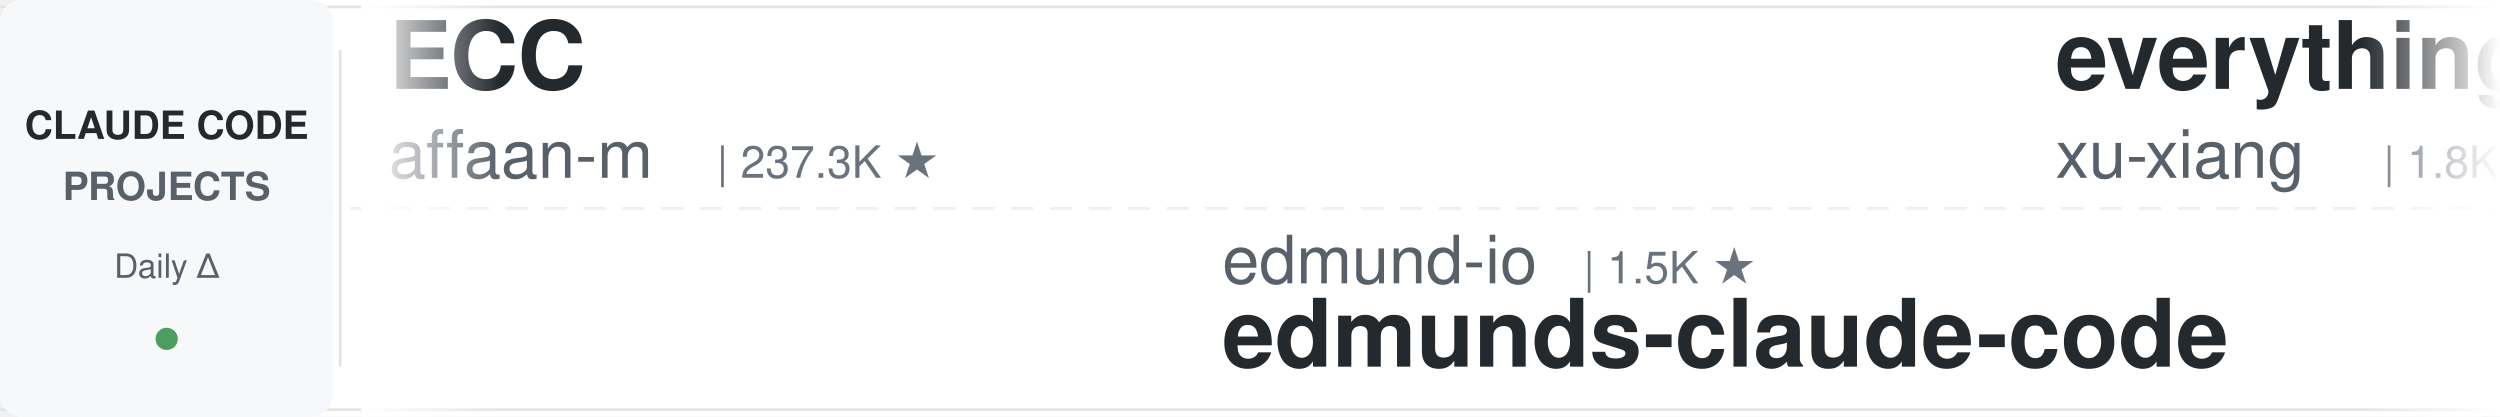
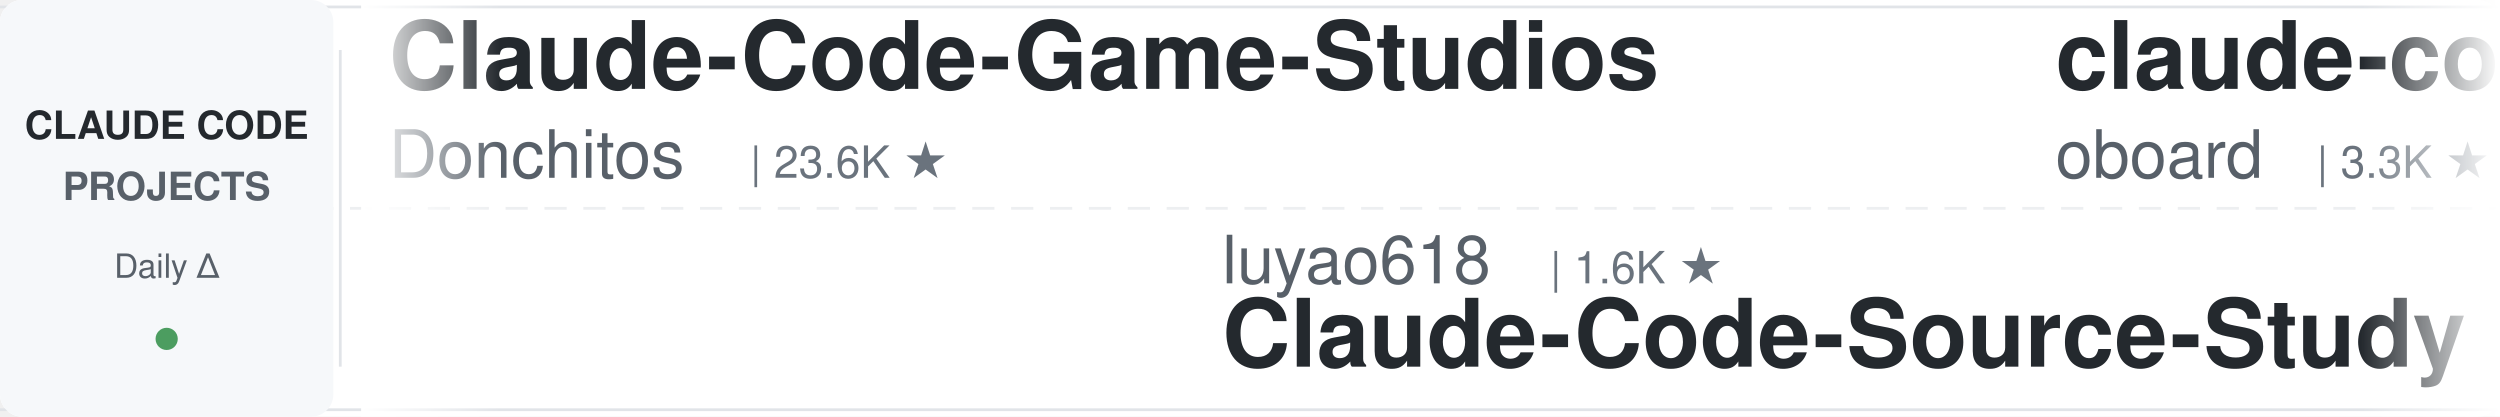
<svg xmlns="http://www.w3.org/2000/svg" width="900" height="150">
  <defs>
    <linearGradient id="leftFade" x1="0%" y1="0%" x2="100%" y2="0%">
      <stop offset="0%" style="stop-color:#ffffff;stop-opacity:1" />
      <stop offset="100%" style="stop-color:#ffffff;stop-opacity:0" />
    </linearGradient>
    <linearGradient id="rightFade" x1="0%" y1="0%" x2="100%" y2="0%">
      <stop offset="0%" style="stop-color:#ffffff;stop-opacity:0" />
      <stop offset="100%" style="stop-color:#ffffff;stop-opacity:1" />
    </linearGradient>
  </defs>
  <rect width="900" height="150" fill="#ffffff" rx="8" />
  <rect x="0" y="2" width="900" height="1" fill="#e1e4e8" />
  <rect x="0" y="147" width="900" height="1" fill="#e1e4e8" />
  <line x1="0" y1="75" x2="900" y2="75" stroke="#e1e4e8" stroke-width="1" stroke-dasharray="8 6" opacity="0.6" />
  <rect x="0" y="0" width="120" height="150" fill="#f6f8fa" rx="8" />
  <text x="60" y="50" font-family="-apple-system, BlinkMacSystemFont, 'Segoe UI', Helvetica, Arial, sans-serif" font-size="14" font-weight="600" fill="#24292e" text-anchor="middle">CLAUDE CODE</text>
  <text x="60" y="72" font-family="-apple-system, BlinkMacSystemFont, 'Segoe UI', Helvetica, Arial, sans-serif" font-size="14" font-weight="600" fill="#586069" text-anchor="middle">PROJECTS</text>
  <text x="60" y="100" font-family="-apple-system, BlinkMacSystemFont, 'Segoe UI', Helvetica, Arial, sans-serif" font-size="12" font-weight="500" fill="#586069" text-anchor="middle">Daily Δ</text>
  <circle cx="60" cy="122" r="4" fill="#22863a" opacity="0.8" />
  <rect x="122" y="18" width="1" height="114" fill="#e1e4e8" />
  <clipPath id="tickerClip">
    <rect x="130" y="0" width="770" height="150" />
  </clipPath>
  <g clip-path="url(#tickerClip)">
    <g id="tickerItems">
      <animateTransform attributeName="transform" attributeType="XML" type="translate" from="0 0" to="-3000 0" dur="54s" repeatCount="indefinite" />
      <g transform="translate(0, 0)">
-         <text x="140" y="32" font-family="-apple-system, BlinkMacSystemFont, 'Segoe UI', Helvetica, Arial, sans-serif" font-size="34" font-weight="600" fill="#24292e">ECC</text>
-         <text x="140" y="64" font-family="-apple-system, BlinkMacSystemFont, 'Segoe UI', Helvetica, Arial, sans-serif" font-size="24" font-weight="400" fill="#586069">affaan-m</text>
-         <text x="258" y="64" font-family="-apple-system, BlinkMacSystemFont, 'Segoe UI', Helvetica, Arial, sans-serif" font-size="16" font-weight="500" fill="#6a737d">| 237.3K ★</text>
+         <text x="140" y="32" font-family="-apple-system, BlinkMacSystemFont, 'Segoe UI', Helvetica, Arial, sans-serif" font-size="34" font-weight="600" fill="#24292e">Claude-Code-Game-Studios</text>
+         <text x="140" y="64" font-family="-apple-system, BlinkMacSystemFont, 'Segoe UI', Helvetica, Arial, sans-serif" font-size="24" font-weight="400" fill="#586069">Donchitos</text>
+         <text x="270" y="64" font-family="-apple-system, BlinkMacSystemFont, 'Segoe UI', Helvetica, Arial, sans-serif" font-size="16" font-weight="500" fill="#6a737d">| 23.6K ★</text>
      </g>
      <g transform="translate(300, 0)">
-         <text x="140" y="102" font-family="-apple-system, BlinkMacSystemFont, 'Segoe UI', Helvetica, Arial, sans-serif" font-size="24" font-weight="400" fill="#586069">edmund-io</text>
-         <text x="270" y="102" font-family="-apple-system, BlinkMacSystemFont, 'Segoe UI', Helvetica, Arial, sans-serif" font-size="16" font-weight="500" fill="#6a737d">| 1.5K ★</text>
-         <text x="140" y="132" font-family="-apple-system, BlinkMacSystemFont, 'Segoe UI', Helvetica, Arial, sans-serif" font-size="34" font-weight="600" fill="#24292e">edmunds-claude-code</text>
-       </g>
-       <g transform="translate(600, 0)">
-         <text x="140" y="32" font-family="-apple-system, BlinkMacSystemFont, 'Segoe UI', Helvetica, Arial, sans-serif" font-size="34" font-weight="600" fill="#24292e">everything-claude-code-z...</text>
-         <text x="140" y="64" font-family="-apple-system, BlinkMacSystemFont, 'Segoe UI', Helvetica, Arial, sans-serif" font-size="24" font-weight="400" fill="#586069">xu-xiang</text>
-         <text x="258" y="64" font-family="-apple-system, BlinkMacSystemFont, 'Segoe UI', Helvetica, Arial, sans-serif" font-size="16" font-weight="500" fill="#6a737d">| 1.8K ★</text>
-       </g>
-       <g transform="translate(900, 0)">
-         <text x="140" y="102" font-family="-apple-system, BlinkMacSystemFont, 'Segoe UI', Helvetica, Arial, sans-serif" font-size="24" font-weight="400" fill="#586069">shanraisshan</text>
-         <text x="306" y="102" font-family="-apple-system, BlinkMacSystemFont, 'Segoe UI', Helvetica, Arial, sans-serif" font-size="16" font-weight="500" fill="#6a737d">| 63.9K ★</text>
-         <text x="140" y="132" font-family="-apple-system, BlinkMacSystemFont, 'Segoe UI', Helvetica, Arial, sans-serif" font-size="34" font-weight="600" fill="#24292e">claude-code-best-practic...</text>
-       </g>
-       <g transform="translate(1200, 0)">
-         <text x="140" y="32" font-family="-apple-system, BlinkMacSystemFont, 'Segoe UI', Helvetica, Arial, sans-serif" font-size="34" font-weight="600" fill="#24292e">claude-code-telegram</text>
-         <text x="140" y="64" font-family="-apple-system, BlinkMacSystemFont, 'Segoe UI', Helvetica, Arial, sans-serif" font-size="24" font-weight="400" fill="#586069">RichardAtCT</text>
-         <text x="294" y="64" font-family="-apple-system, BlinkMacSystemFont, 'Segoe UI', Helvetica, Arial, sans-serif" font-size="16" font-weight="500" fill="#6a737d">| 2.7K ★</text>
-       </g>
-       <g transform="translate(1500, 0)">
        <text x="140" y="102" font-family="-apple-system, BlinkMacSystemFont, 'Segoe UI', Helvetica, Arial, sans-serif" font-size="24" font-weight="400" fill="#586069">luyao618</text>
        <text x="258" y="102" font-family="-apple-system, BlinkMacSystemFont, 'Segoe UI', Helvetica, Arial, sans-serif" font-size="16" font-weight="500" fill="#6a737d">| 1.6K ★</text>
        <text x="140" y="132" font-family="-apple-system, BlinkMacSystemFont, 'Segoe UI', Helvetica, Arial, sans-serif" font-size="34" font-weight="600" fill="#24292e">Claude-Code-Source-Study</text>
      </g>
+       <g transform="translate(600, 0)">
+         <text x="140" y="32" font-family="-apple-system, BlinkMacSystemFont, 'Segoe UI', Helvetica, Arial, sans-serif" font-size="34" font-weight="600" fill="#24292e">claude-code-rev</text>
+         <text x="140" y="64" font-family="-apple-system, BlinkMacSystemFont, 'Segoe UI', Helvetica, Arial, sans-serif" font-size="24" font-weight="400" fill="#586069">oboard</text>
+         <text x="234" y="64" font-family="-apple-system, BlinkMacSystemFont, 'Segoe UI', Helvetica, Arial, sans-serif" font-size="16" font-weight="500" fill="#6a737d">| 3.3K ★</text>
+       </g>
+       <g transform="translate(900, 0)">
+         <text x="140" y="102" font-family="-apple-system, BlinkMacSystemFont, 'Segoe UI', Helvetica, Arial, sans-serif" font-size="24" font-weight="400" fill="#586069">Pimzino</text>
+         <text x="246" y="102" font-family="-apple-system, BlinkMacSystemFont, 'Segoe UI', Helvetica, Arial, sans-serif" font-size="16" font-weight="500" fill="#6a737d">| 3.8K ★</text>
+         <text x="140" y="132" font-family="-apple-system, BlinkMacSystemFont, 'Segoe UI', Helvetica, Arial, sans-serif" font-size="34" font-weight="600" fill="#24292e">claude-code-spec-workflo...</text>
+       </g>
+       <g transform="translate(1200, 0)">
+         <text x="140" y="32" font-family="-apple-system, BlinkMacSystemFont, 'Segoe UI', Helvetica, Arial, sans-serif" font-size="34" font-weight="600" fill="#24292e">claude-code-skills</text>
+         <text x="140" y="64" font-family="-apple-system, BlinkMacSystemFont, 'Segoe UI', Helvetica, Arial, sans-serif" font-size="24" font-weight="400" fill="#586069">daymade</text>
+         <text x="246" y="64" font-family="-apple-system, BlinkMacSystemFont, 'Segoe UI', Helvetica, Arial, sans-serif" font-size="16" font-weight="500" fill="#6a737d">| 1.3K ★</text>
+       </g>
+       <g transform="translate(1500, 0)">
+         <text x="140" y="102" font-family="-apple-system, BlinkMacSystemFont, 'Segoe UI', Helvetica, Arial, sans-serif" font-size="24" font-weight="400" fill="#586069">ChrisWiles</text>
+         <text x="282" y="102" font-family="-apple-system, BlinkMacSystemFont, 'Segoe UI', Helvetica, Arial, sans-serif" font-size="16" font-weight="500" fill="#6a737d">| 6.0K ★</text>
+         <text x="140" y="132" font-family="-apple-system, BlinkMacSystemFont, 'Segoe UI', Helvetica, Arial, sans-serif" font-size="34" font-weight="600" fill="#24292e">claude-code-showcase</text>
+       </g>
      <g transform="translate(1800, 0)">
-         <text x="140" y="32" font-family="-apple-system, BlinkMacSystemFont, 'Segoe UI', Helvetica, Arial, sans-serif" font-size="34" font-weight="600" fill="#24292e">claude-code-router</text>
-         <text x="140" y="64" font-family="-apple-system, BlinkMacSystemFont, 'Segoe UI', Helvetica, Arial, sans-serif" font-size="24" font-weight="400" fill="#586069">musistudio</text>
-         <text x="282" y="64" font-family="-apple-system, BlinkMacSystemFont, 'Segoe UI', Helvetica, Arial, sans-serif" font-size="16" font-weight="500" fill="#6a737d">| 36.4K ★</text>
+         <text x="140" y="32" font-family="-apple-system, BlinkMacSystemFont, 'Segoe UI', Helvetica, Arial, sans-serif" font-size="34" font-weight="600" fill="#24292e">skills</text>
+         <text x="140" y="64" font-family="-apple-system, BlinkMacSystemFont, 'Segoe UI', Helvetica, Arial, sans-serif" font-size="24" font-weight="400" fill="#586069">anthropics</text>
+         <text x="282" y="64" font-family="-apple-system, BlinkMacSystemFont, 'Segoe UI', Helvetica, Arial, sans-serif" font-size="16" font-weight="500" fill="#6a737d">| 166.0K ★</text>
      </g>
      <g transform="translate(2100, 0)">
-         <text x="140" y="102" font-family="-apple-system, BlinkMacSystemFont, 'Segoe UI', Helvetica, Arial, sans-serif" font-size="24" font-weight="400" fill="#586069">Windy3f3f3f3f</text>
-         <text x="318" y="102" font-family="-apple-system, BlinkMacSystemFont, 'Segoe UI', Helvetica, Arial, sans-serif" font-size="16" font-weight="500" fill="#6a737d">| 3.4K ★</text>
-         <text x="140" y="132" font-family="-apple-system, BlinkMacSystemFont, 'Segoe UI', Helvetica, Arial, sans-serif" font-size="34" font-weight="600" fill="#24292e">how-claude-code-works</text>
+         <text x="140" y="102" font-family="-apple-system, BlinkMacSystemFont, 'Segoe UI', Helvetica, Arial, sans-serif" font-size="24" font-weight="400" fill="#586069">anthropics</text>
+         <text x="282" y="102" font-family="-apple-system, BlinkMacSystemFont, 'Segoe UI', Helvetica, Arial, sans-serif" font-size="16" font-weight="500" fill="#6a737d">| 8.5K ★</text>
+         <text x="140" y="132" font-family="-apple-system, BlinkMacSystemFont, 'Segoe UI', Helvetica, Arial, sans-serif" font-size="34" font-weight="600" fill="#24292e">claude-code-action</text>
      </g>
      <g transform="translate(2400, 0)">
-         <text x="140" y="32" font-family="-apple-system, BlinkMacSystemFont, 'Segoe UI', Helvetica, Arial, sans-serif" font-size="34" font-weight="600" fill="#24292e">claude-coder</text>
-         <text x="140" y="64" font-family="-apple-system, BlinkMacSystemFont, 'Segoe UI', Helvetica, Arial, sans-serif" font-size="24" font-weight="400" fill="#586069">kodu-ai</text>
-         <text x="246" y="64" font-family="-apple-system, BlinkMacSystemFont, 'Segoe UI', Helvetica, Arial, sans-serif" font-size="16" font-weight="500" fill="#6a737d">| 5.2K ★</text>
+         <text x="140" y="32" font-family="-apple-system, BlinkMacSystemFont, 'Segoe UI', Helvetica, Arial, sans-serif" font-size="34" font-weight="600" fill="#24292e">claude-code-base-action</text>
+         <text x="140" y="64" font-family="-apple-system, BlinkMacSystemFont, 'Segoe UI', Helvetica, Arial, sans-serif" font-size="24" font-weight="400" fill="#586069">anthropics</text>
+         <text x="282" y="64" font-family="-apple-system, BlinkMacSystemFont, 'Segoe UI', Helvetica, Arial, sans-serif" font-size="16" font-weight="500" fill="#6a737d">| 932 ★</text>
      </g>
      <g transform="translate(2700, 0)">
-         <text x="140" y="102" font-family="-apple-system, BlinkMacSystemFont, 'Segoe UI', Helvetica, Arial, sans-serif" font-size="24" font-weight="400" fill="#586069">simonw</text>
-         <text x="234" y="102" font-family="-apple-system, BlinkMacSystemFont, 'Segoe UI', Helvetica, Arial, sans-serif" font-size="16" font-weight="500" fill="#6a737d">| 1.6K ★</text>
-         <text x="140" y="132" font-family="-apple-system, BlinkMacSystemFont, 'Segoe UI', Helvetica, Arial, sans-serif" font-size="34" font-weight="600" fill="#24292e">claude-code-transcripts</text>
+         <text x="140" y="102" font-family="-apple-system, BlinkMacSystemFont, 'Segoe UI', Helvetica, Arial, sans-serif" font-size="24" font-weight="400" fill="#586069">huangjia2019</text>
+         <text x="306" y="102" font-family="-apple-system, BlinkMacSystemFont, 'Segoe UI', Helvetica, Arial, sans-serif" font-size="16" font-weight="500" fill="#6a737d">| 1.0K ★</text>
+         <text x="140" y="132" font-family="-apple-system, BlinkMacSystemFont, 'Segoe UI', Helvetica, Arial, sans-serif" font-size="34" font-weight="600" fill="#24292e">claude-code-engineering</text>
      </g>
      <g transform="translate(3000, 0)">
-         <text x="140" y="32" font-family="-apple-system, BlinkMacSystemFont, 'Segoe UI', Helvetica, Arial, sans-serif" font-size="34" font-weight="600" fill="#24292e">ECC</text>
-         <text x="140" y="64" font-family="-apple-system, BlinkMacSystemFont, 'Segoe UI', Helvetica, Arial, sans-serif" font-size="24" font-weight="400" fill="#586069">affaan-m</text>
-         <text x="258" y="64" font-family="-apple-system, BlinkMacSystemFont, 'Segoe UI', Helvetica, Arial, sans-serif" font-size="16" font-weight="500" fill="#6a737d">| 237.3K ★</text>
+         <text x="140" y="32" font-family="-apple-system, BlinkMacSystemFont, 'Segoe UI', Helvetica, Arial, sans-serif" font-size="34" font-weight="600" fill="#24292e">Claude-Code-Game-Studios</text>
+         <text x="140" y="64" font-family="-apple-system, BlinkMacSystemFont, 'Segoe UI', Helvetica, Arial, sans-serif" font-size="24" font-weight="400" fill="#586069">Donchitos</text>
+         <text x="270" y="64" font-family="-apple-system, BlinkMacSystemFont, 'Segoe UI', Helvetica, Arial, sans-serif" font-size="16" font-weight="500" fill="#6a737d">| 23.6K ★</text>
      </g>
      <g transform="translate(3300, 0)">
-         <text x="140" y="102" font-family="-apple-system, BlinkMacSystemFont, 'Segoe UI', Helvetica, Arial, sans-serif" font-size="24" font-weight="400" fill="#586069">edmund-io</text>
-         <text x="270" y="102" font-family="-apple-system, BlinkMacSystemFont, 'Segoe UI', Helvetica, Arial, sans-serif" font-size="16" font-weight="500" fill="#6a737d">| 1.5K ★</text>
-         <text x="140" y="132" font-family="-apple-system, BlinkMacSystemFont, 'Segoe UI', Helvetica, Arial, sans-serif" font-size="34" font-weight="600" fill="#24292e">edmunds-claude-code</text>
+         <text x="140" y="102" font-family="-apple-system, BlinkMacSystemFont, 'Segoe UI', Helvetica, Arial, sans-serif" font-size="24" font-weight="400" fill="#586069">luyao618</text>
+         <text x="258" y="102" font-family="-apple-system, BlinkMacSystemFont, 'Segoe UI', Helvetica, Arial, sans-serif" font-size="16" font-weight="500" fill="#6a737d">| 1.6K ★</text>
+         <text x="140" y="132" font-family="-apple-system, BlinkMacSystemFont, 'Segoe UI', Helvetica, Arial, sans-serif" font-size="34" font-weight="600" fill="#24292e">Claude-Code-Source-Study</text>
      </g>
      <g transform="translate(3600, 0)">
-         <text x="140" y="32" font-family="-apple-system, BlinkMacSystemFont, 'Segoe UI', Helvetica, Arial, sans-serif" font-size="34" font-weight="600" fill="#24292e">everything-claude-code-z...</text>
-         <text x="140" y="64" font-family="-apple-system, BlinkMacSystemFont, 'Segoe UI', Helvetica, Arial, sans-serif" font-size="24" font-weight="400" fill="#586069">xu-xiang</text>
-         <text x="258" y="64" font-family="-apple-system, BlinkMacSystemFont, 'Segoe UI', Helvetica, Arial, sans-serif" font-size="16" font-weight="500" fill="#6a737d">| 1.8K ★</text>
+         <text x="140" y="32" font-family="-apple-system, BlinkMacSystemFont, 'Segoe UI', Helvetica, Arial, sans-serif" font-size="34" font-weight="600" fill="#24292e">claude-code-rev</text>
+         <text x="140" y="64" font-family="-apple-system, BlinkMacSystemFont, 'Segoe UI', Helvetica, Arial, sans-serif" font-size="24" font-weight="400" fill="#586069">oboard</text>
+         <text x="234" y="64" font-family="-apple-system, BlinkMacSystemFont, 'Segoe UI', Helvetica, Arial, sans-serif" font-size="16" font-weight="500" fill="#6a737d">| 3.3K ★</text>
      </g>
      <g transform="translate(3900, 0)">
-         <text x="140" y="102" font-family="-apple-system, BlinkMacSystemFont, 'Segoe UI', Helvetica, Arial, sans-serif" font-size="24" font-weight="400" fill="#586069">shanraisshan</text>
-         <text x="306" y="102" font-family="-apple-system, BlinkMacSystemFont, 'Segoe UI', Helvetica, Arial, sans-serif" font-size="16" font-weight="500" fill="#6a737d">| 63.9K ★</text>
-         <text x="140" y="132" font-family="-apple-system, BlinkMacSystemFont, 'Segoe UI', Helvetica, Arial, sans-serif" font-size="34" font-weight="600" fill="#24292e">claude-code-best-practic...</text>
+         <text x="140" y="102" font-family="-apple-system, BlinkMacSystemFont, 'Segoe UI', Helvetica, Arial, sans-serif" font-size="24" font-weight="400" fill="#586069">Pimzino</text>
+         <text x="246" y="102" font-family="-apple-system, BlinkMacSystemFont, 'Segoe UI', Helvetica, Arial, sans-serif" font-size="16" font-weight="500" fill="#6a737d">| 3.8K ★</text>
+         <text x="140" y="132" font-family="-apple-system, BlinkMacSystemFont, 'Segoe UI', Helvetica, Arial, sans-serif" font-size="34" font-weight="600" fill="#24292e">claude-code-spec-workflo...</text>
      </g>
    </g>
  </g>
  <rect x="130" y="0" width="50" height="150" fill="url(#leftFade)" />
  <rect x="850" y="0" width="50" height="150" fill="url(#rightFade)" />
</svg>
